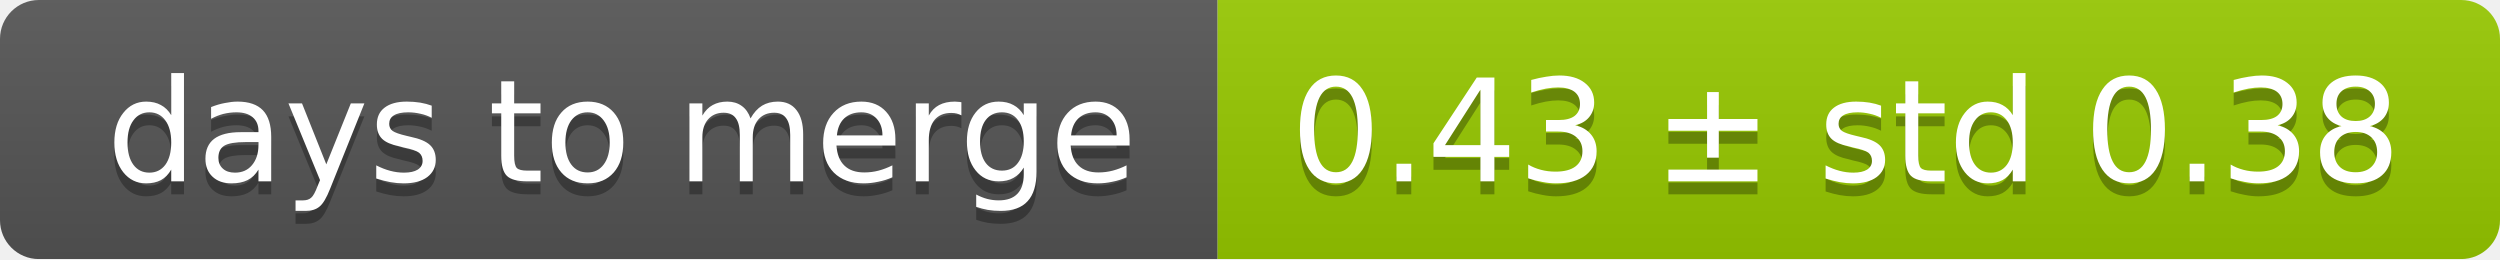
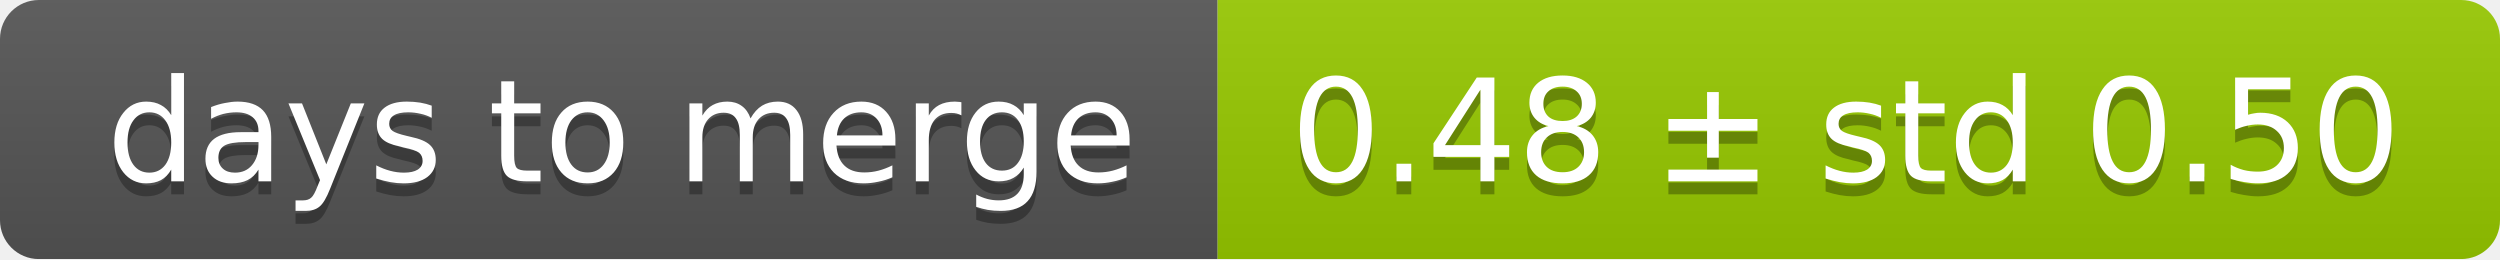
<svg xmlns="http://www.w3.org/2000/svg" width="193" height="20">
  <linearGradient id="smooth" x2="0" y2="100%">
    <stop offset="0" stop-color="#bbb" stop-opacity=".1" />
    <stop offset="1" stop-opacity=".1" />
  </linearGradient>
  <mask id="round">
    <rect width="193" height="20" rx="3" fill="#fff" />
  </mask>
  <g mask="url(#round)">
    <rect width="94" height="20" fill="#555" />
    <rect x="94" width="99" height="20" fill="#97ca00" />
    <rect width="193" height="20" fill="url(#smooth)" />
  </g>
  <g fill="#fff" text-anchor="middle" font-family="DejaVu Sans,Verdana,Geneva,sans-serif" font-size="11">
    <text x="48" y="15" fill="#010101" fill-opacity=".3">days to merge</text>
    <text x="48" y="14">days to merge</text>
-     <text x="142.5" y="15" fill="#010101" fill-opacity=".3">0.43 ± std 0.38</text>
-     <text x="142.5" y="14">0.43 ± std 0.38</text>
+     <text x="142.5" y="15" fill="#010101" fill-opacity=".3">0.48 ± std 0.50</text>
+     <text x="142.5" y="14">0.48 ± std 0.50</text>
  </g>
</svg>
